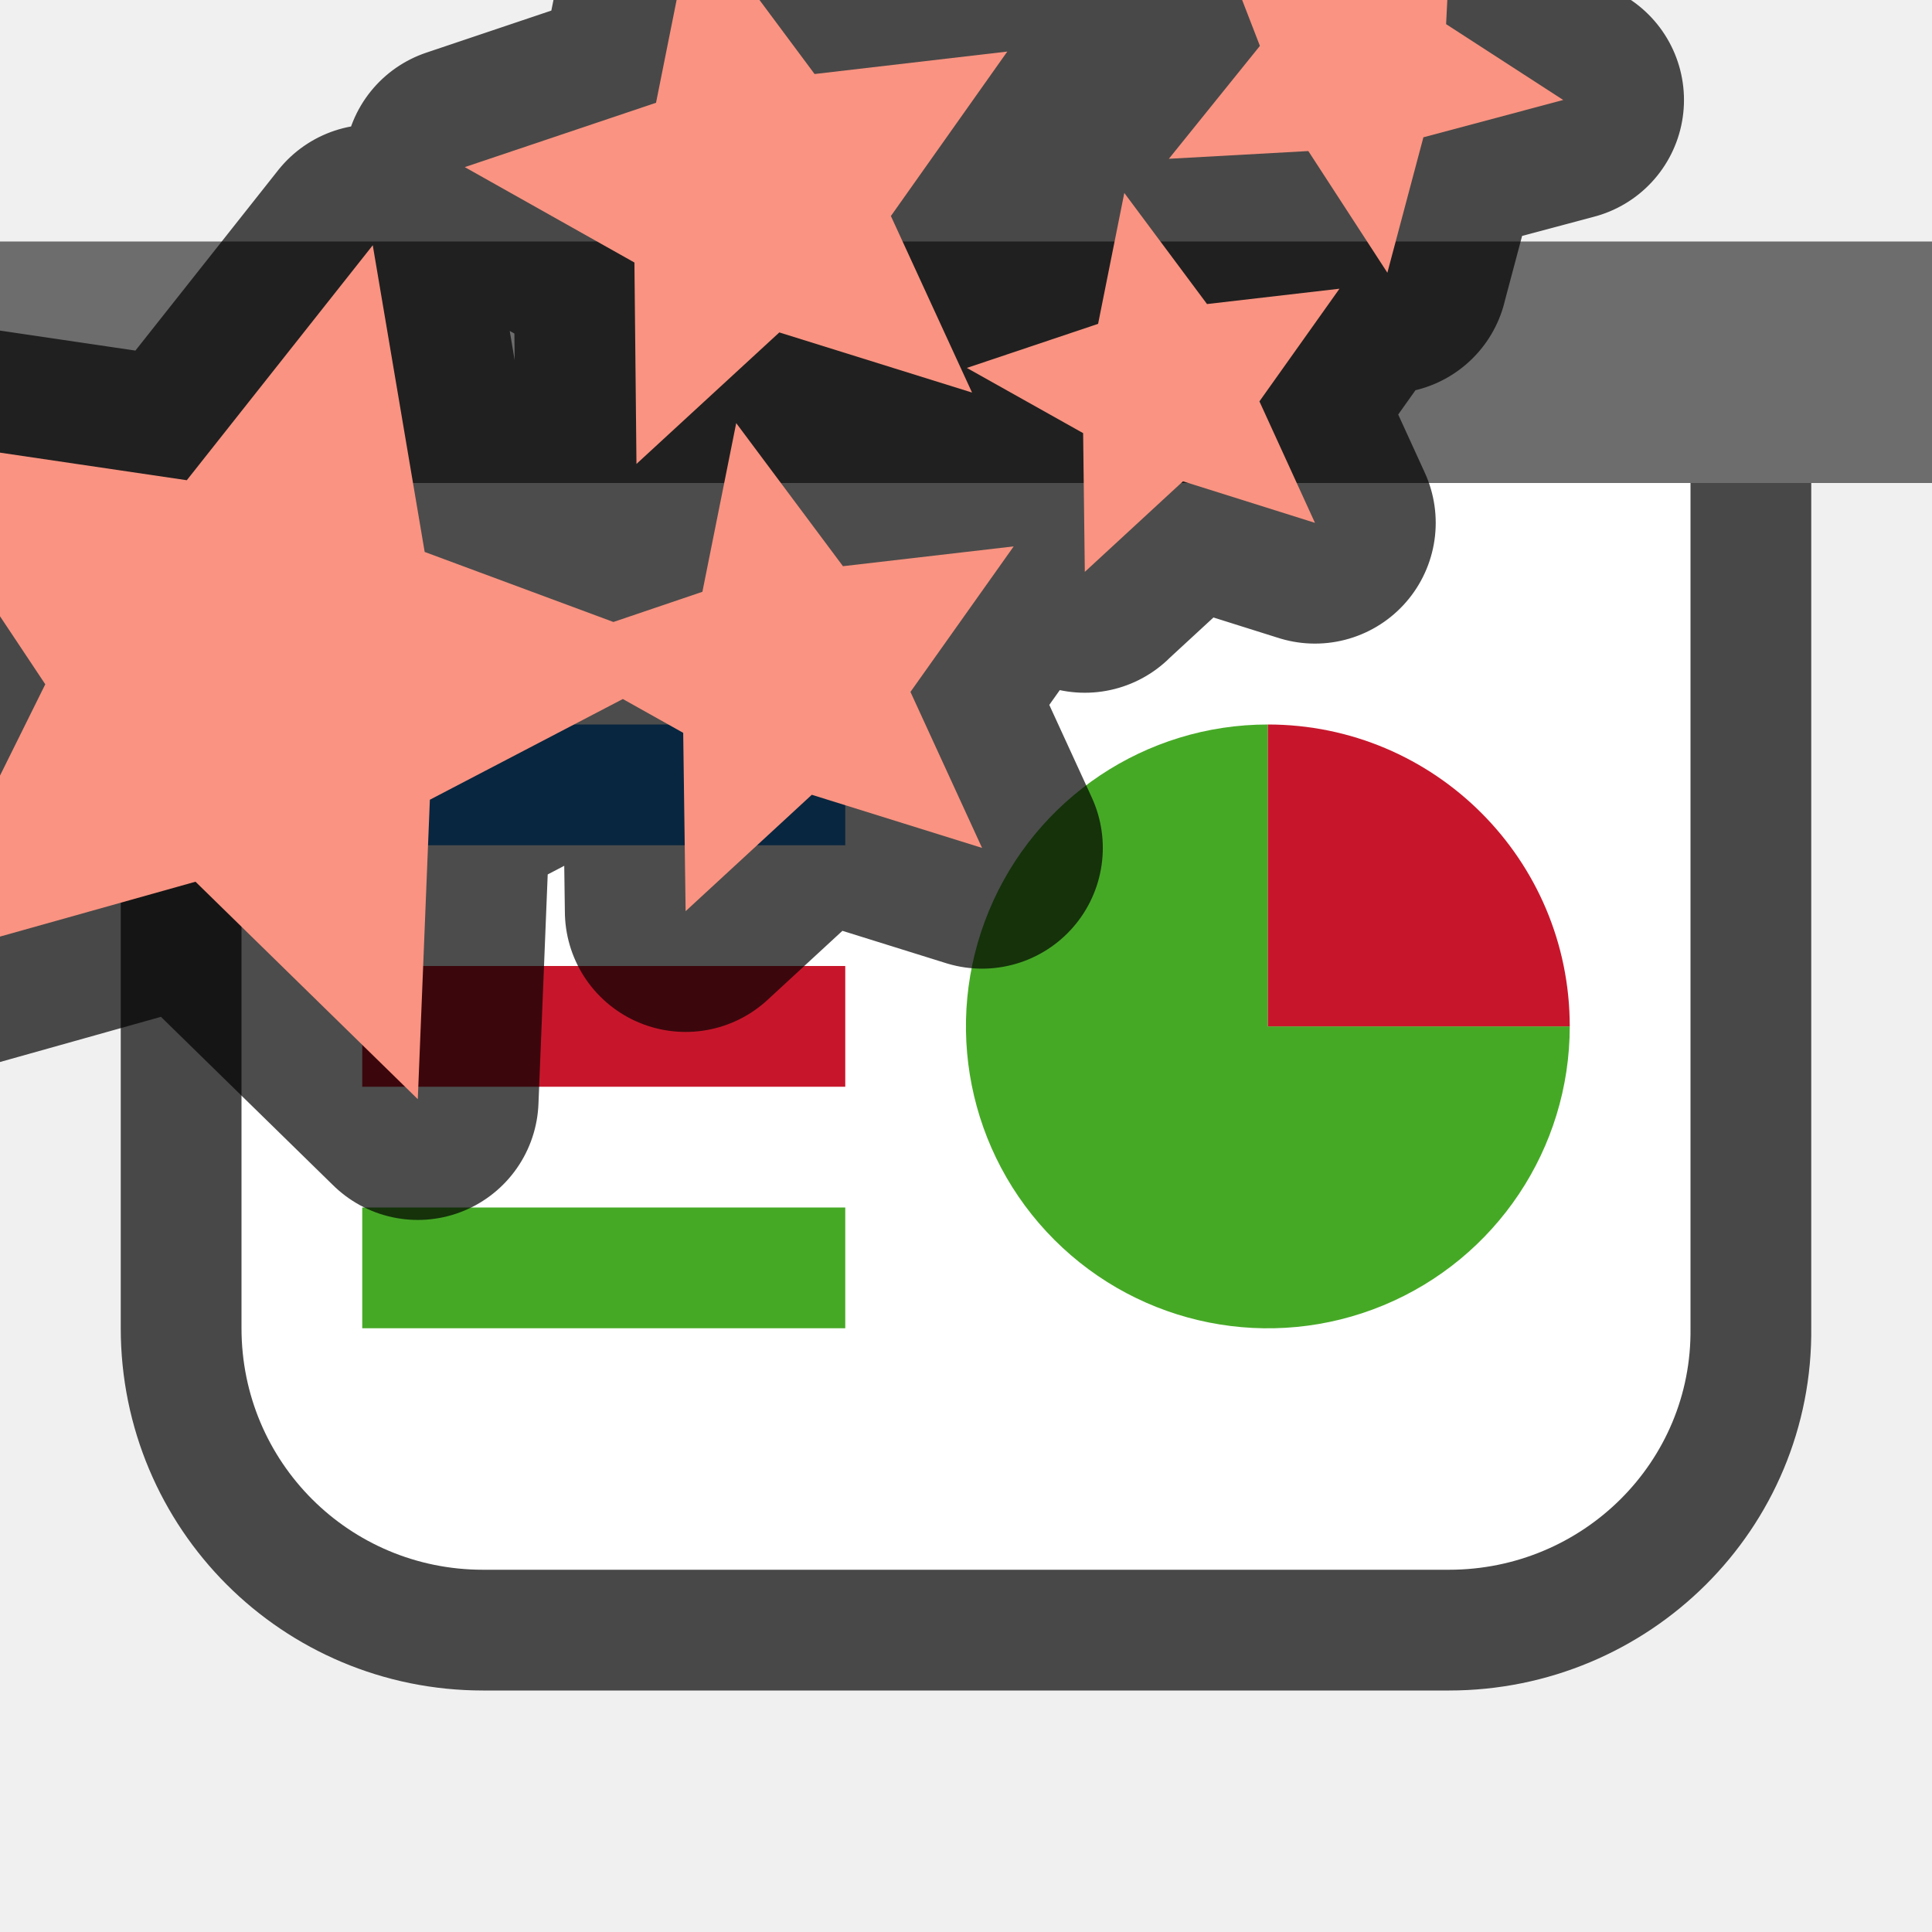
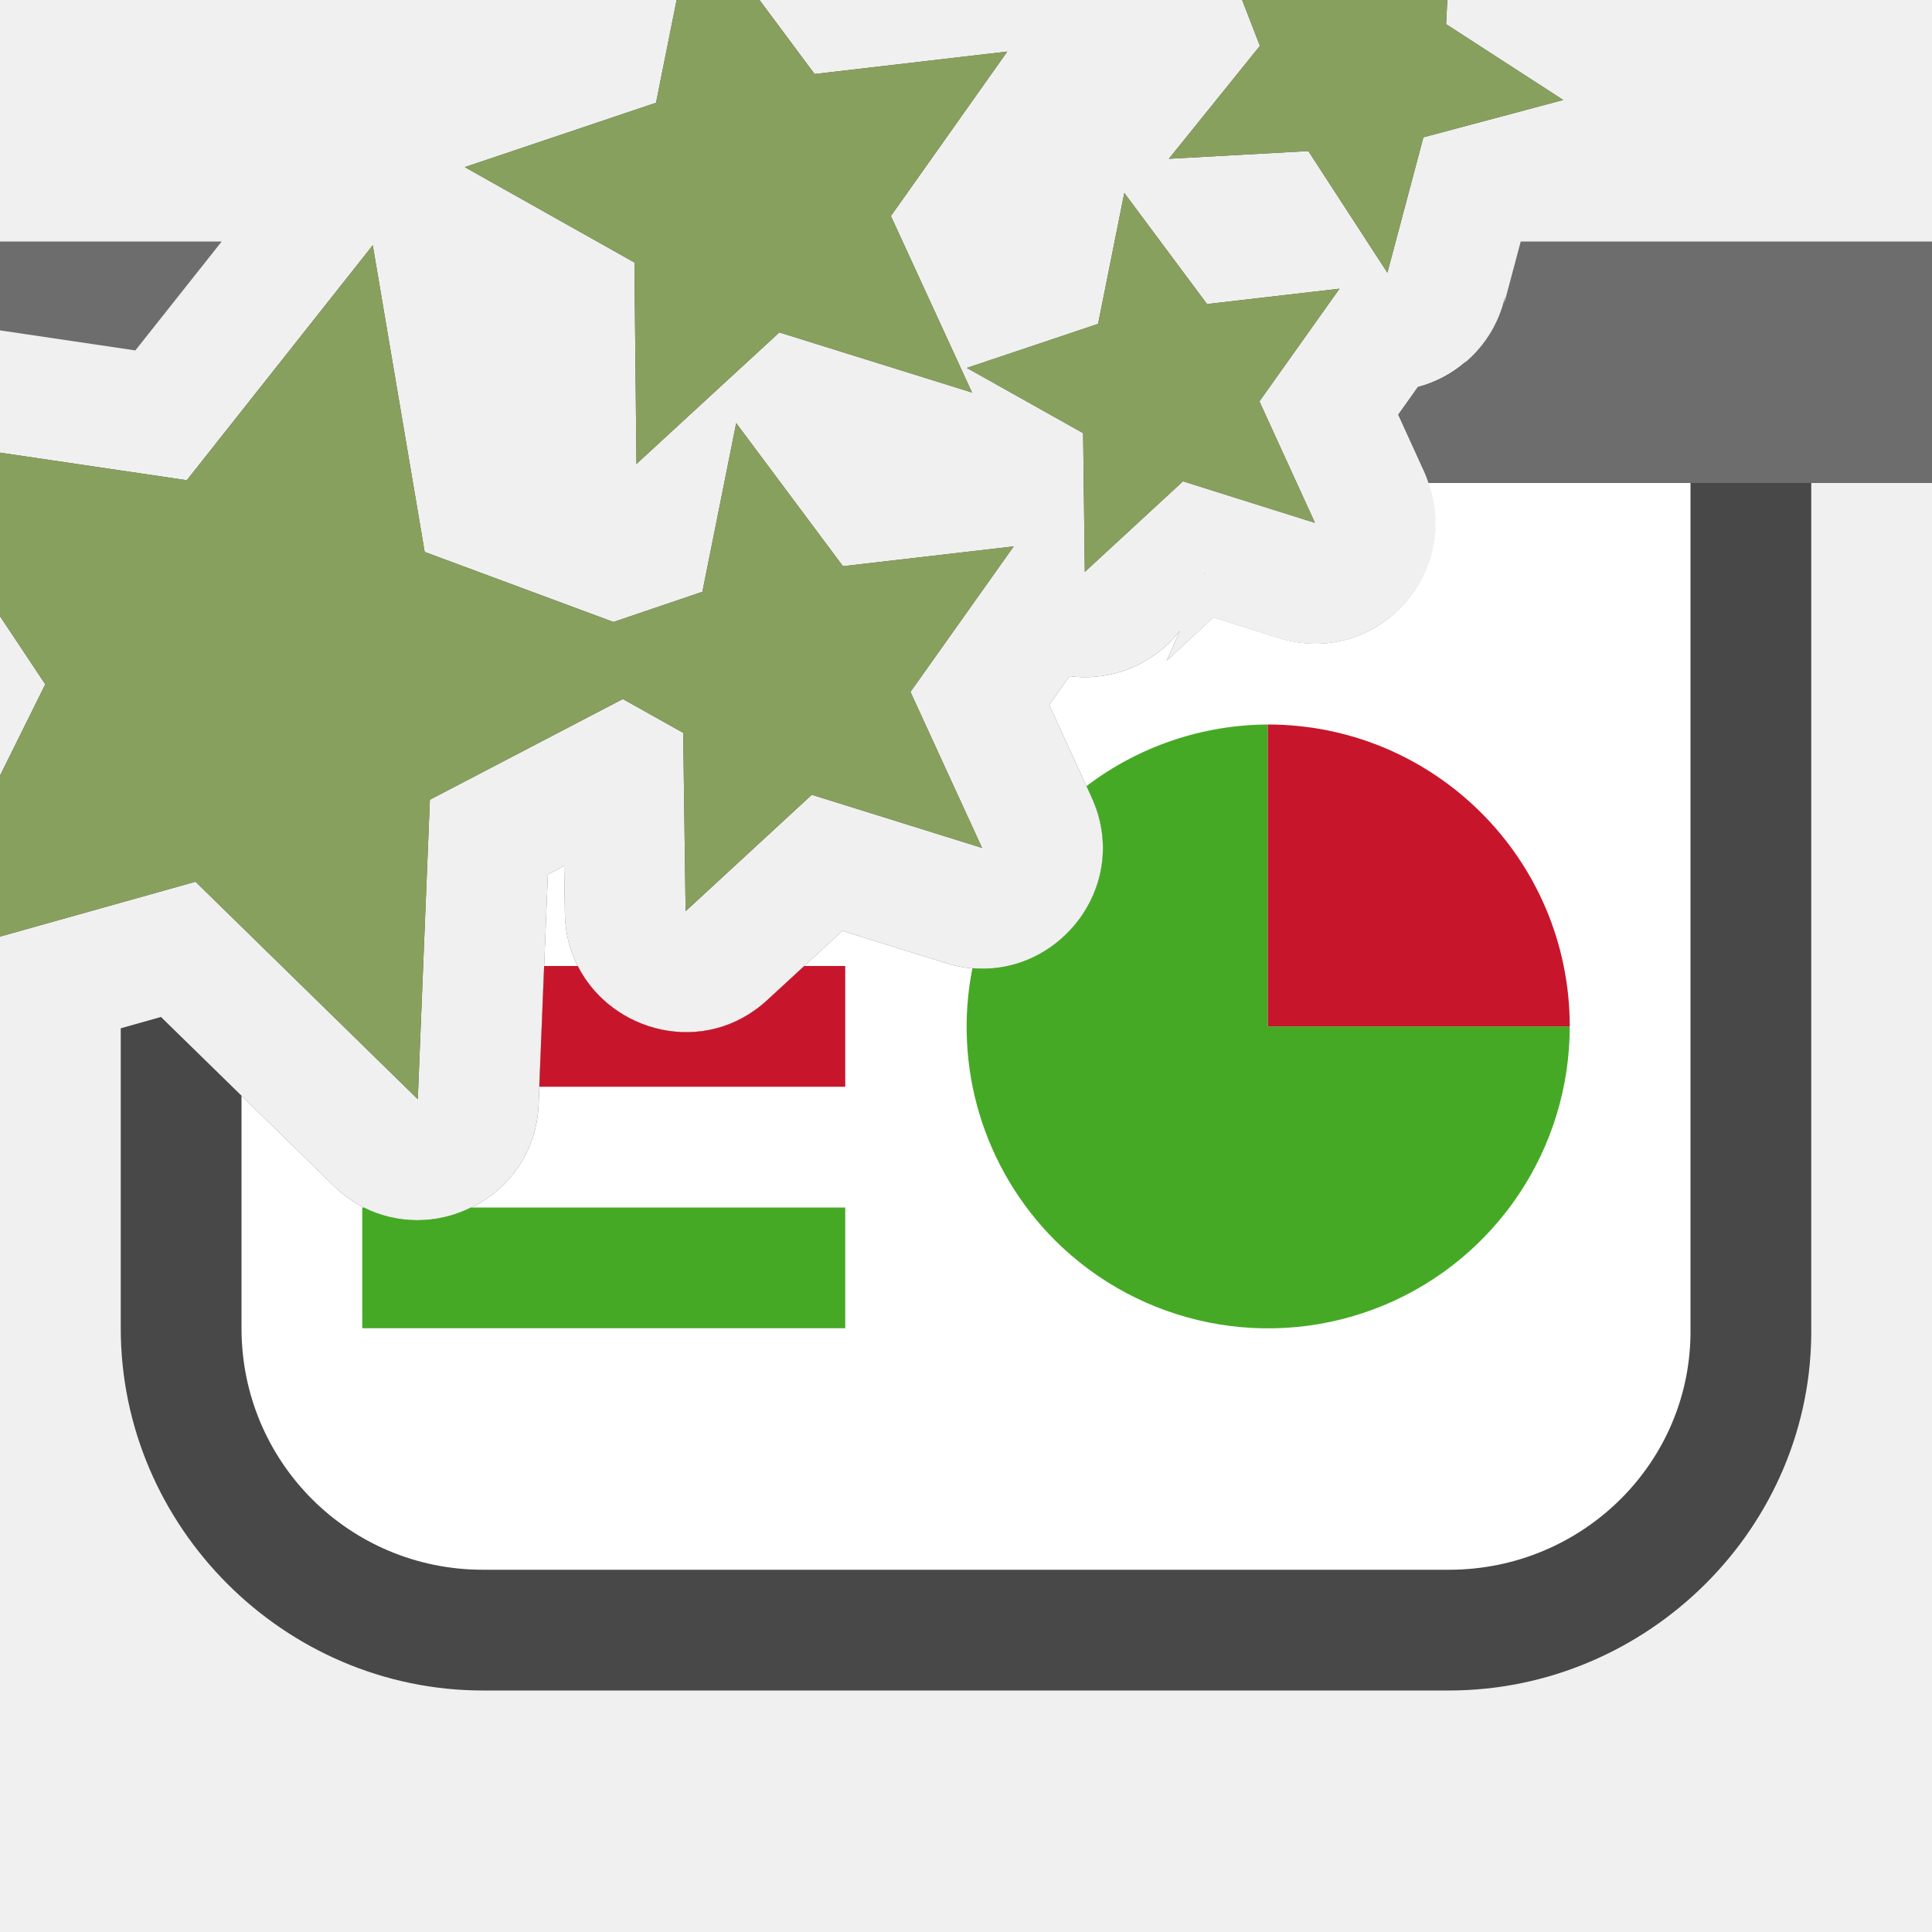
- <svg xmlns="http://www.w3.org/2000/svg" viewBox="0 0 16 16">/&gt;<path d="M2 4v7c0 1.108.892 2 2 2h8c1.108 0 2.014-.892 2-2V4z" style="opacity:.7;fill:#000;fill-opacity:1;fill-rule:evenodd;stroke:#000;stroke-width:2;stroke-linecap:butt;stroke-linejoin:round;stroke-miterlimit:4;stroke-dasharray:none;stroke-opacity:1" />
-   <path style="opacity:1;fill:#6d6d6d;fill-opacity:1;fill-rule:evenodd;stroke:none;stroke-width:2;stroke-linecap:butt;stroke-linejoin:round;stroke-miterlimit:4;stroke-dasharray:none;stroke-opacity:1" d="M0 2h16v2H0z" />
-   <path style="opacity:1;fill:#fff;fill-opacity:1;fill-rule:evenodd;stroke:none;stroke-width:2;stroke-linecap:butt;stroke-linejoin:round;stroke-miterlimit:4;stroke-dasharray:none;stroke-opacity:1" d="M2 4v7c0 1.108.892 2 2 2h8c1.108 0 2.014-.892 2-2V4z" />
-   <path style="opacity:1;fill:#46a926;fill-opacity:1;fill-rule:evenodd;stroke:none;stroke-width:2;stroke-linecap:butt;stroke-linejoin:round;stroke-miterlimit:4;stroke-dasharray:none;stroke-opacity:1" d="M13 8.5a2.5 2.5 0 0 1-1.543 2.31 2.5 2.5 0 0 1-2.725-.542 2.5 2.5 0 0 1-.542-2.725A2.5 2.5 0 0 1 10.5 6v2.5z" />
-   <path style="opacity:1;fill:#1a7fd4;fill-opacity:1;fill-rule:evenodd;stroke:none;stroke-width:2.309;stroke-linecap:butt;stroke-linejoin:round;stroke-miterlimit:4;stroke-dasharray:none;stroke-opacity:1" d="M3 6h4v1H3z" />
-   <path style="opacity:1;fill:#c7162b;fill-opacity:1;fill-rule:evenodd;stroke:none;stroke-width:2.309;stroke-linecap:butt;stroke-linejoin:round;stroke-miterlimit:4;stroke-dasharray:none;stroke-opacity:1" d="M3 8h4v1H3z" />
-   <path style="opacity:1;fill:#46a926;fill-opacity:1;fill-rule:evenodd;stroke:none;stroke-width:2.309;stroke-linecap:butt;stroke-linejoin:round;stroke-miterlimit:4;stroke-dasharray:none;stroke-opacity:1" d="M3 10h4v1H3z" />
+ <svg xmlns="http://www.w3.org/2000/svg" viewBox="0 0 16 16">/&gt;<path style="color:#000;opacity:.7;fill:#000;fill-rule:evenodd;stroke-width:2;stroke-linejoin:round;-inkscape-stroke:none" d="M12.133 3a.994.994 0 0 1-.39.205l-.163.229.219.48c.359.787-.384 1.628-1.21 1.37l-.54-.17-.387.357.11-.248a.996.996 0 0 1-.915.377l-.168.238.352.767c.359.786-.38 1.627-1.205 1.372l-.86-.268-.62.572c-.636.586-1.666.144-1.678-.72l-.006-.39-.135.071-.076 1.9c-.034.868-1.08 1.283-1.7.676L1.333 8.422 1 8.516V11c0 1.645 1.355 3 3 3h8c1.645 0 3.02-1.352 3-3.012V4a1 1 0 0 0-1-1h-1.867zM9.979 4.742l-.004.018.005-.014-.001-.004z" />
+   <path style="opacity:1;fill:#6d6d6d;fill-opacity:1;fill-rule:evenodd;stroke:none;stroke-width:2;stroke-linecap:butt;stroke-linejoin:round;stroke-miterlimit:4;stroke-dasharray:none;stroke-opacity:1" d="M0 2v.736l1.121.166L1.836 2H0zm12.594 0-.137.514.008-.063a.999.999 0 0 1-.723.754l-.162.229.219.48c.013.029.02.057.031.086H16V2h-3.406z" />
+   <path style="opacity:1;fill:#fff;fill-opacity:1;fill-rule:evenodd;stroke:none;stroke-width:2;stroke-linecap:butt;stroke-linejoin:round;stroke-miterlimit:4;stroke-dasharray:none;stroke-opacity:1" d="M11.83 4c.27.761-.444 1.532-1.24 1.283l-.541-.17-.387.358.11-.248a.996.996 0 0 1-.915.377l-.168.238.352.767c.359.786-.38 1.627-1.205 1.372l-.86-.268-.62.572c-.636.586-1.666.144-1.678-.72l-.006-.39-.135.071-.076 1.9c-.034.868-1.08 1.283-1.7.676L2 9.074V11c0 1.108.892 2 2 2h8c1.108 0 2.014-.892 2-2V4h-2.17zm-1.851.742-.004.018.005-.014-.001-.004z" />
+   <path style="opacity:1;fill:#46a926;fill-opacity:1;fill-rule:evenodd;stroke:none;stroke-width:2;stroke-linecap:butt;stroke-linejoin:round;stroke-miterlimit:4;stroke-dasharray:none;stroke-opacity:1" d="M10.5 6a2.5 2.5 0 0 0-1.502.51l.043.095c.327.716-.258 1.476-.988 1.413a2.5 2.5 0 0 0 .68 2.25 2.5 2.5 0 0 0 2.724.543A2.5 2.5 0 0 0 13 8.5h-2.5V6z" />
+   <path style="opacity:1;fill:#c7162b;fill-opacity:1;fill-rule:evenodd;stroke:none;stroke-width:2.309;stroke-linecap:butt;stroke-linejoin:round;stroke-miterlimit:4;stroke-dasharray:none;stroke-opacity:1" d="m4.506 8-.04 1H7V8h-.34l-.305.281c-.515.476-1.289.274-1.57-.281h-.28z" />
+   <path style="opacity:1;fill:#46a926;fill-opacity:1;fill-rule:evenodd;stroke:none;stroke-width:2.309;stroke-linecap:butt;stroke-linejoin:round;stroke-miterlimit:4;stroke-dasharray:none;stroke-opacity:1" d="M3 10v1h4v-1H3.9a.994.994 0 0 1-.888 0H3z" />
  <path style="opacity:1;fill:#c7162b;fill-opacity:1;fill-rule:evenodd;stroke:none;stroke-width:2;stroke-linecap:butt;stroke-linejoin:round;stroke-miterlimit:4;stroke-dasharray:none;stroke-opacity:1" d="M6-10.5A2.5 2.5 0 0 1 8.5-13v2.5z" transform="rotate(90)" />
-   <path d="m3.46 9.103.1-2.48 1.598-.834.5.28.02 1.477 1.045-.964 1.41.44L7.54 5.73l.855-1.205-1.414.164-.884-1.185-.28 1.397-.737.25-1.563-.58-.43-2.54-1.54 1.946L-1 3.601.375 5.667-.768 7.972l2.387-.67zm5.524-4.367.813-.75 1.093.344-.46-1.006.663-.933-1.097.127-.685-.92-.217 1.084-1.087.365.963.54.014 1.15zM5.27 3.843l1.184-1.09 1.596.498-.672-1.462.964-1.362-1.596.186-.997-1.34L5.433.851l-1.584.533 1.405.79.017 1.67zm6.22-1.586.298-1.12 1.158-.309-.97-.628.06-1.2-.897.73-1.123-.43.418 1.08-.754.935 1.155-.064.655 1.008z" style="opacity:.7;fill:#000;fill-opacity:1;stroke:#000;stroke-width:2;stroke-linejoin:round;stroke-miterlimit:4;stroke-dasharray:none" />
-   <path style="fill:#fa9381;fill-opacity:1" d="m3.46 9.103.1-2.48 1.598-.834.5.28.02 1.477 1.045-.964 1.41.44L7.54 5.73l.855-1.205-1.414.164-.884-1.185-.28 1.397-.737.25-1.563-.58-.43-2.54-1.54 1.946L-1 3.601.375 5.667-.768 7.972l2.387-.67zm5.524-4.367.813-.75 1.093.344-.46-1.006.663-.933-1.097.127-.685-.92-.217 1.084-1.087.365.963.54.014 1.15zM5.27 3.843l1.184-1.09 1.596.498-.672-1.462.964-1.362-1.596.186-.997-1.34L5.433.851l-1.584.533 1.405.79.017 1.67zm6.22-1.586.298-1.12 1.158-.309-.97-.628.06-1.2-.897.73-1.123-.43.418 1.08-.754.935 1.155-.064.655 1.008z" />
+   <path style="color:#000;opacity:.7;fill:#000;stroke-width:2;stroke-linejoin:round;-inkscape-stroke:none" d="m3.46 9.103.1-2.48 1.598-.834.5.28.02 1.477 1.045-.964 1.41.44L7.54 5.73l.855-1.205-1.414.164-.884-1.185-.28 1.397-.737.25-1.563-.58-.43-2.54-1.54 1.946L-1 3.601.375 5.667-.768 7.972l2.387-.67zm5.524-4.367.813-.75 1.093.344-.46-1.006.663-.933-1.097.127-.685-.92-.217 1.084-1.087.365.963.54.014 1.15zM5.27 3.843l1.184-1.09 1.596.498-.672-1.462.964-1.362-1.596.186-.997-1.34L5.433.851l-1.584.533 1.405.79.017 1.67zm6.22-1.586.298-1.12 1.158-.309-.97-.628.06-1.2-.897.73-1.123-.43.418 1.08-.754.935 1.155-.064.655 1.008z" />
+   <path style="fill:#88a05d;fill-opacity:1" d="m3.46 9.103.1-2.48 1.598-.834.5.28.02 1.477 1.045-.964 1.41.44L7.54 5.73l.855-1.205-1.414.164-.884-1.185-.28 1.397-.737.25-1.563-.58-.43-2.54-1.54 1.946L-1 3.601.375 5.667-.768 7.972l2.387-.67zm5.524-4.367.813-.75 1.093.344-.46-1.006.663-.933-1.097.127-.685-.92-.217 1.084-1.087.365.963.54.014 1.15zM5.27 3.843l1.184-1.09 1.596.498-.672-1.462.964-1.362-1.596.186-.997-1.34L5.433.851l-1.584.533 1.405.79.017 1.67zm6.22-1.586.298-1.12 1.158-.309-.97-.628.06-1.2-.897.73-1.123-.43.418 1.08-.754.935 1.155-.064.655 1.008z" />
</svg>
